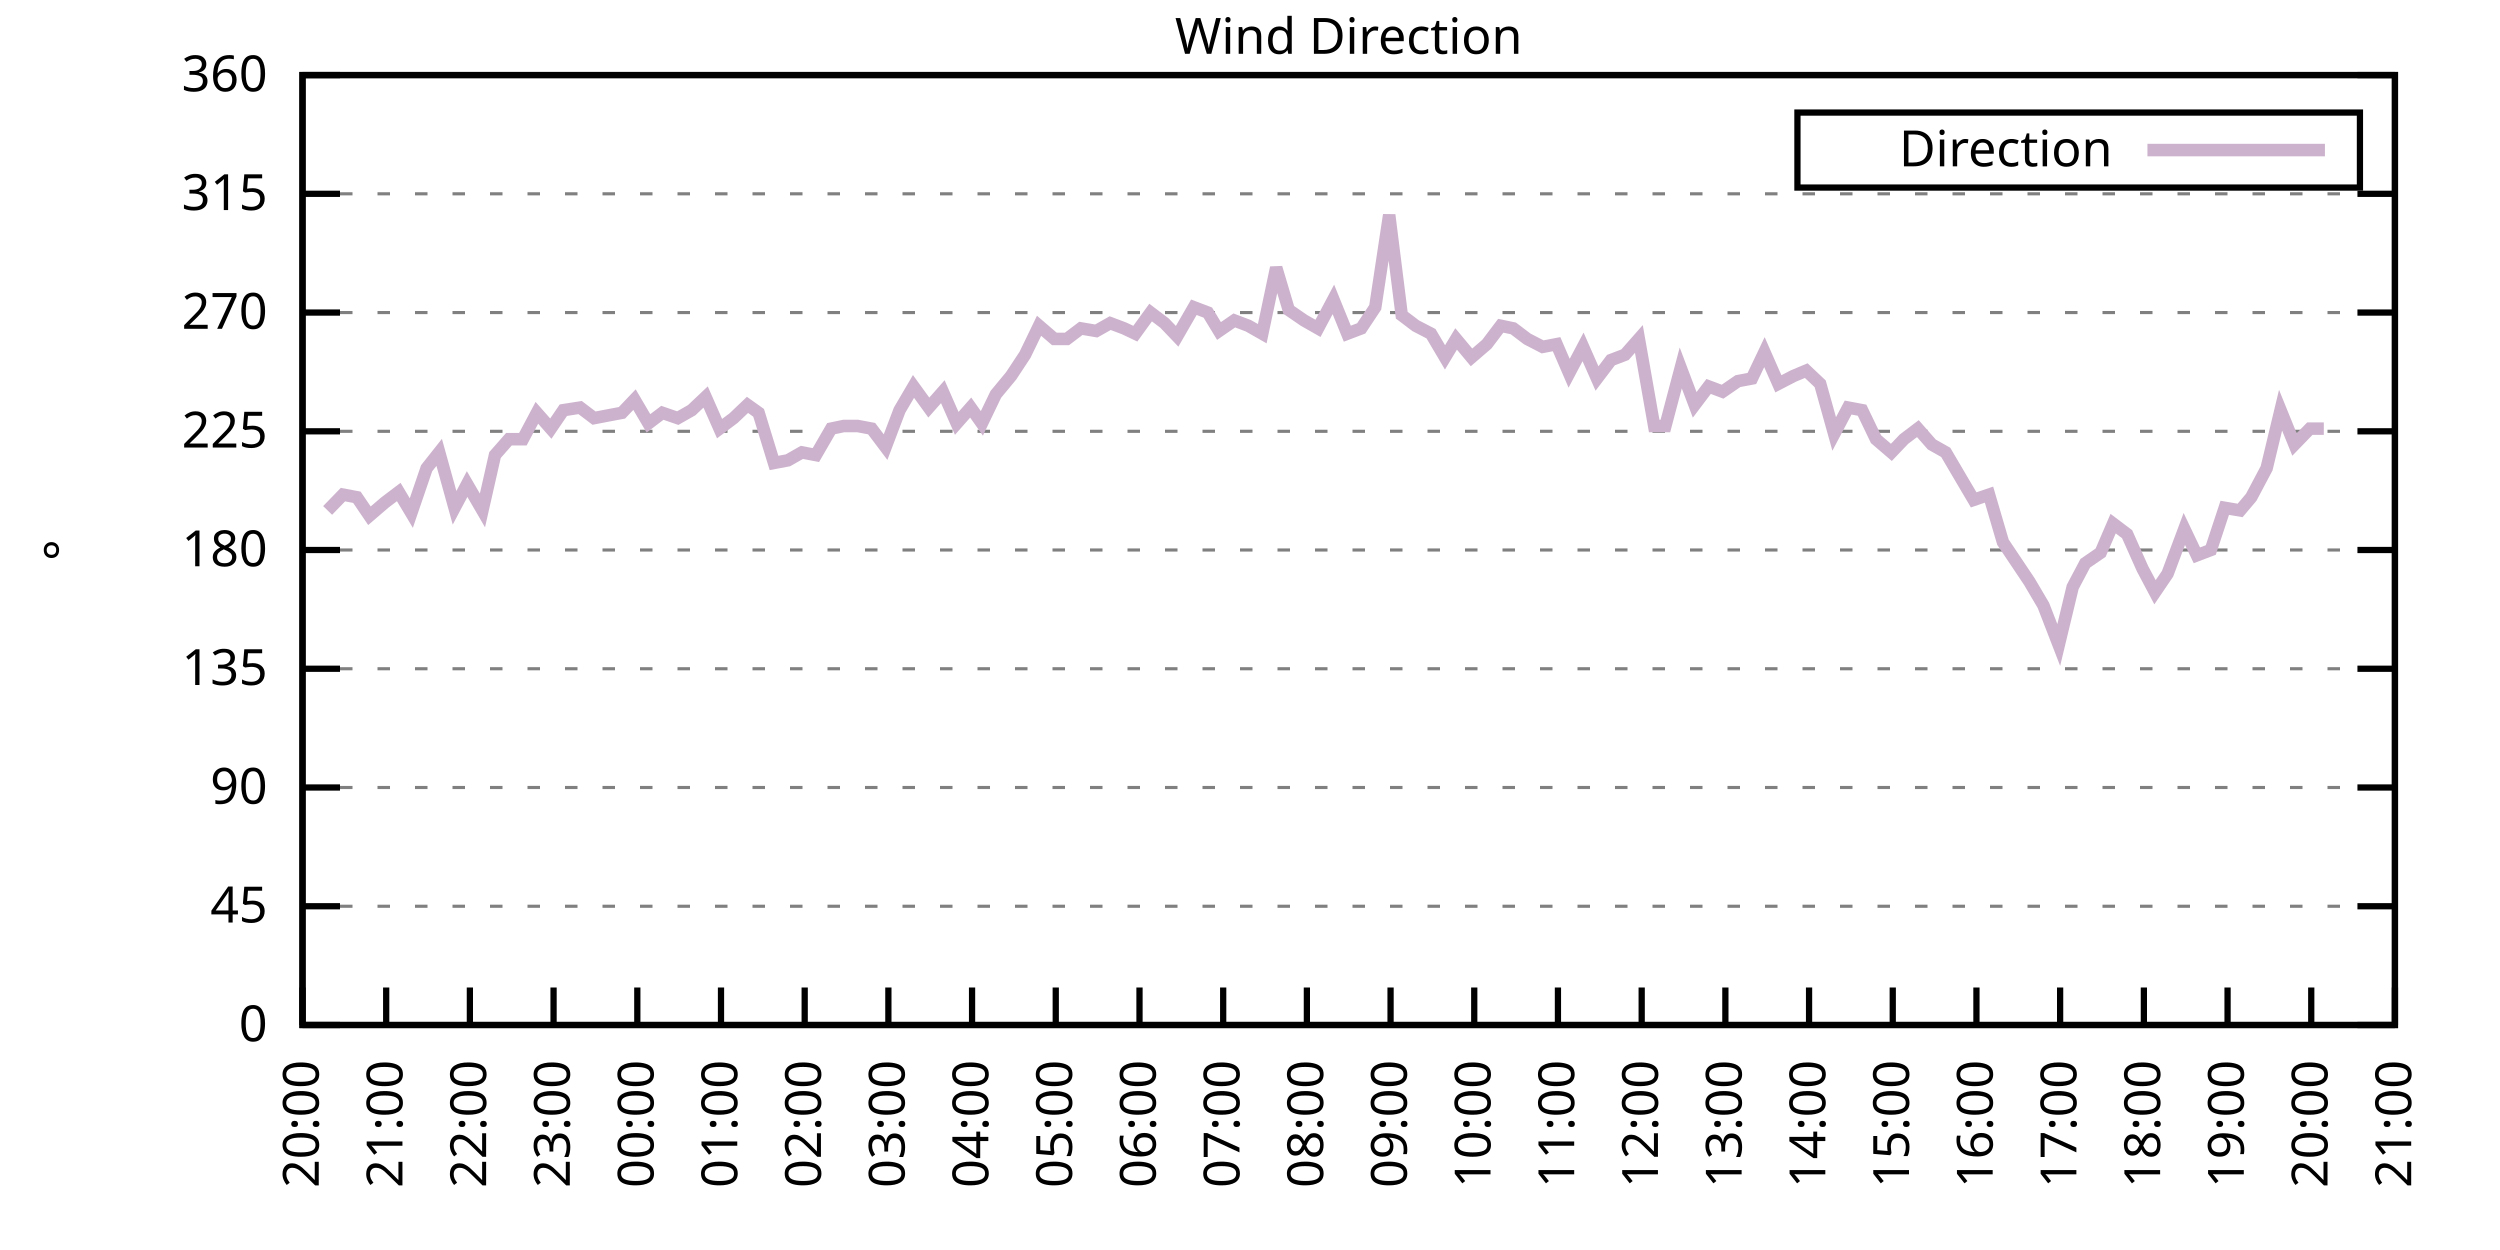
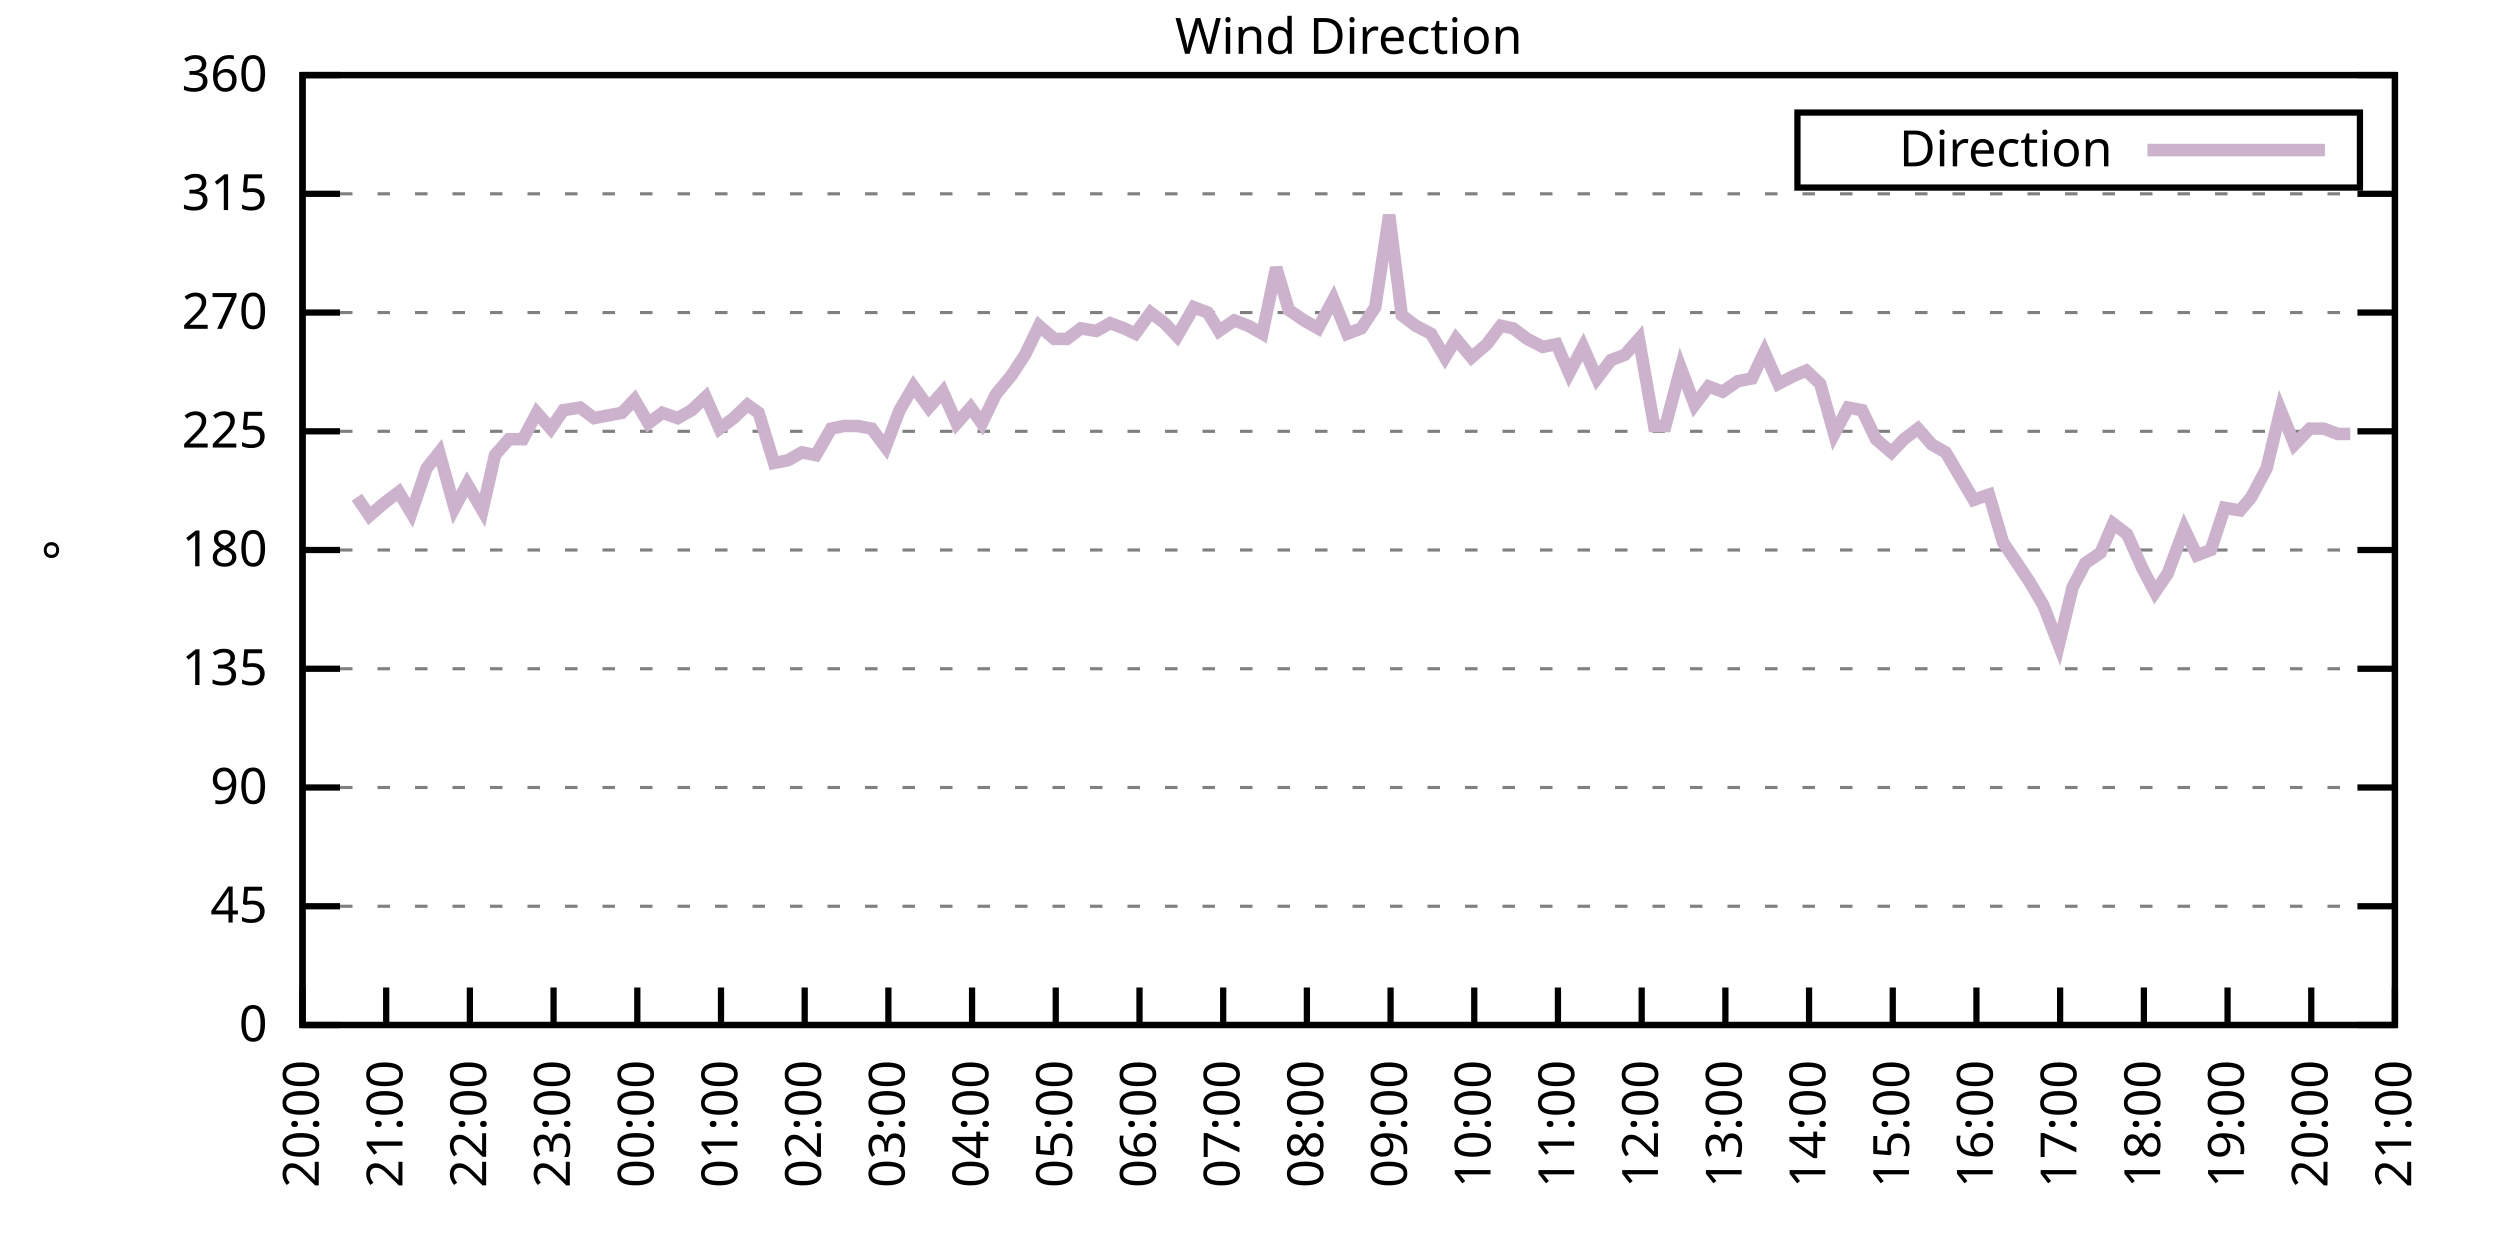
<svg xmlns="http://www.w3.org/2000/svg" xmlns:xlink="http://www.w3.org/1999/xlink" width="400" height="200" viewBox="0 0 400 200">
  <g id="gnuplot_canvas">
    <rect x="0" y="0" width="400" height="200" fill="none" />
    <defs>
      <circle id="gpDot" r="0.5" stroke-width="0.5" stroke="currentColor" />
      <path id="gpPt0" stroke-width="0.333" stroke="currentColor" d="M-1,0 h2 M0,-1 v2" />
      <path id="gpPt1" stroke-width="0.333" stroke="currentColor" d="M-1,-1 L1,1 M1,-1 L-1,1" />
      <path id="gpPt2" stroke-width="0.333" stroke="currentColor" d="M-1,0 L1,0 M0,-1 L0,1 M-1,-1 L1,1 M-1,1 L1,-1" />
      <rect id="gpPt3" stroke-width="0.333" stroke="currentColor" x="-1" y="-1" width="2" height="2" />
      <rect id="gpPt4" stroke-width="0.333" stroke="currentColor" fill="currentColor" x="-1" y="-1" width="2" height="2" />
      <circle id="gpPt5" stroke-width="0.333" stroke="currentColor" cx="0" cy="0" r="1" />
      <use xlink:href="#gpPt5" id="gpPt6" fill="currentColor" stroke="none" />
      <path id="gpPt7" stroke-width="0.333" stroke="currentColor" d="M0,-1.33 L-1.33,0.67 L1.33,0.67 z" />
      <use xlink:href="#gpPt7" id="gpPt8" fill="currentColor" stroke="none" />
      <use xlink:href="#gpPt7" id="gpPt9" stroke="currentColor" transform="rotate(180)" />
      <use xlink:href="#gpPt9" id="gpPt10" fill="currentColor" stroke="none" />
      <use xlink:href="#gpPt3" id="gpPt11" stroke="currentColor" transform="rotate(45)" />
      <use xlink:href="#gpPt11" id="gpPt12" fill="currentColor" stroke="none" />
      <path id="gpPt13" stroke-width="0.333" stroke="currentColor" d="M0,1.330 L1.265,0.411 L0.782,-1.067 L-0.782,-1.076 L-1.265,0.411 z" />
      <use xlink:href="#gpPt13" id="gpPt14" fill="currentColor" stroke="none" />
      <filter id="textbox" filterUnits="objectBoundingBox" x="0" y="0" height="1" width="1">
        <feFlood flood-color="white" flood-opacity="1" result="bgnd" />
        <feComposite in="SourceGraphic" in2="bgnd" operator="atop" />
      </filter>
      <filter id="greybox" filterUnits="objectBoundingBox" x="0" y="0" height="1" width="1">
        <feFlood flood-color="lightgrey" flood-opacity="1" result="grey" />
        <feComposite in="SourceGraphic" in2="grey" operator="atop" />
      </filter>
    </defs>
    <g fill="none" color="white" stroke="currentColor" stroke-width="1.00" stroke-linecap="butt" stroke-linejoin="miter">
</g>
    <g fill="none" color="black" stroke="currentColor" stroke-width="1.00" stroke-linecap="butt" stroke-linejoin="miter">
      <g stroke="none" shape-rendering="crispEdges">
        <polygon fill="rgb(255, 255, 255)" points="48.40,164.00 383.18,164.00 383.18,12.02 48.40,12.02 " />
      </g>
    </g>
    <g fill="none" color="black" stroke="currentColor" stroke-width="1.00" stroke-linecap="butt" stroke-linejoin="miter">
</g>
    <g fill="none" color="black" stroke="black" stroke-width="0.50" stroke-linecap="butt" stroke-linejoin="miter">
</g>
    <g fill="none" color="gray" stroke="currentColor" stroke-width="0.50" stroke-linecap="butt" stroke-linejoin="miter">
      <path stroke="gray" stroke-dasharray="2,4" class="gridline" d="M48.40,164.00 L383.19,164.00  " />
    </g>
    <g fill="none" color="gray" stroke="gray" stroke-width="1.00" stroke-linecap="butt" stroke-linejoin="miter">
</g>
    <g fill="none" color="black" stroke="currentColor" stroke-width="1.00" stroke-linecap="butt" stroke-linejoin="miter">
      <path stroke="black" d="M48.40,164.00 L54.40,164.00 M383.19,164.00 L377.19,164.00  " />
      <g transform="translate(42.80,166.60)" stroke="none" fill="black" font-family="Sans" font-size="8.00" text-anchor="end">
        <text>
          <tspan font-family="Sans"> 0</tspan>
        </text>
      </g>
    </g>
    <g fill="none" color="black" stroke="currentColor" stroke-width="1.00" stroke-linecap="butt" stroke-linejoin="miter">
</g>
    <g fill="none" color="black" stroke="black" stroke-width="0.50" stroke-linecap="butt" stroke-linejoin="miter">
</g>
    <g fill="none" color="gray" stroke="currentColor" stroke-width="0.50" stroke-linecap="butt" stroke-linejoin="miter">
      <path stroke="gray" stroke-dasharray="2,4" class="gridline" d="M48.40,145.00 L383.19,145.00  " />
    </g>
    <g fill="none" color="gray" stroke="gray" stroke-width="1.00" stroke-linecap="butt" stroke-linejoin="miter">
</g>
    <g fill="none" color="black" stroke="currentColor" stroke-width="1.00" stroke-linecap="butt" stroke-linejoin="miter">
      <path stroke="black" d="M48.40,145.00 L54.40,145.00 M383.19,145.00 L377.19,145.00  " />
      <g transform="translate(42.80,147.60)" stroke="none" fill="black" font-family="Sans" font-size="8.00" text-anchor="end">
        <text>
          <tspan font-family="Sans"> 45</tspan>
        </text>
      </g>
    </g>
    <g fill="none" color="black" stroke="currentColor" stroke-width="1.00" stroke-linecap="butt" stroke-linejoin="miter">
</g>
    <g fill="none" color="black" stroke="black" stroke-width="0.50" stroke-linecap="butt" stroke-linejoin="miter">
</g>
    <g fill="none" color="gray" stroke="currentColor" stroke-width="0.50" stroke-linecap="butt" stroke-linejoin="miter">
      <path stroke="gray" stroke-dasharray="2,4" class="gridline" d="M48.40,126.00 L383.19,126.00  " />
    </g>
    <g fill="none" color="gray" stroke="gray" stroke-width="1.00" stroke-linecap="butt" stroke-linejoin="miter">
</g>
    <g fill="none" color="black" stroke="currentColor" stroke-width="1.00" stroke-linecap="butt" stroke-linejoin="miter">
      <path stroke="black" d="M48.40,126.00 L54.40,126.00 M383.19,126.00 L377.19,126.00  " />
      <g transform="translate(42.80,128.60)" stroke="none" fill="black" font-family="Sans" font-size="8.00" text-anchor="end">
        <text>
          <tspan font-family="Sans"> 90</tspan>
        </text>
      </g>
    </g>
    <g fill="none" color="black" stroke="currentColor" stroke-width="1.00" stroke-linecap="butt" stroke-linejoin="miter">
</g>
    <g fill="none" color="black" stroke="black" stroke-width="0.50" stroke-linecap="butt" stroke-linejoin="miter">
</g>
    <g fill="none" color="gray" stroke="currentColor" stroke-width="0.50" stroke-linecap="butt" stroke-linejoin="miter">
      <path stroke="gray" stroke-dasharray="2,4" class="gridline" d="M48.40,107.00 L383.19,107.00  " />
    </g>
    <g fill="none" color="gray" stroke="gray" stroke-width="1.00" stroke-linecap="butt" stroke-linejoin="miter">
</g>
    <g fill="none" color="black" stroke="currentColor" stroke-width="1.00" stroke-linecap="butt" stroke-linejoin="miter">
      <path stroke="black" d="M48.40,107.00 L54.40,107.00 M383.19,107.00 L377.19,107.00  " />
      <g transform="translate(42.80,109.60)" stroke="none" fill="black" font-family="Sans" font-size="8.00" text-anchor="end">
        <text>
          <tspan font-family="Sans"> 135</tspan>
        </text>
      </g>
    </g>
    <g fill="none" color="black" stroke="currentColor" stroke-width="1.00" stroke-linecap="butt" stroke-linejoin="miter">
</g>
    <g fill="none" color="black" stroke="black" stroke-width="0.50" stroke-linecap="butt" stroke-linejoin="miter">
</g>
    <g fill="none" color="gray" stroke="currentColor" stroke-width="0.50" stroke-linecap="butt" stroke-linejoin="miter">
      <path stroke="gray" stroke-dasharray="2,4" class="gridline" d="M48.40,88.00 L383.19,88.00  " />
    </g>
    <g fill="none" color="gray" stroke="gray" stroke-width="1.00" stroke-linecap="butt" stroke-linejoin="miter">
</g>
    <g fill="none" color="black" stroke="currentColor" stroke-width="1.00" stroke-linecap="butt" stroke-linejoin="miter">
      <path stroke="black" d="M48.40,88.00 L54.40,88.00 M383.19,88.00 L377.19,88.00  " />
      <g transform="translate(42.80,90.60)" stroke="none" fill="black" font-family="Sans" font-size="8.00" text-anchor="end">
        <text>
          <tspan font-family="Sans"> 180</tspan>
        </text>
      </g>
    </g>
    <g fill="none" color="black" stroke="currentColor" stroke-width="1.00" stroke-linecap="butt" stroke-linejoin="miter">
</g>
    <g fill="none" color="black" stroke="black" stroke-width="0.50" stroke-linecap="butt" stroke-linejoin="miter">
</g>
    <g fill="none" color="gray" stroke="currentColor" stroke-width="0.50" stroke-linecap="butt" stroke-linejoin="miter">
      <path stroke="gray" stroke-dasharray="2,4" class="gridline" d="M48.40,69.01 L383.19,69.01  " />
    </g>
    <g fill="none" color="gray" stroke="gray" stroke-width="1.00" stroke-linecap="butt" stroke-linejoin="miter">
</g>
    <g fill="none" color="black" stroke="currentColor" stroke-width="1.00" stroke-linecap="butt" stroke-linejoin="miter">
      <path stroke="black" d="M48.40,69.01 L54.40,69.01 M383.19,69.01 L377.19,69.01  " />
      <g transform="translate(42.80,71.61)" stroke="none" fill="black" font-family="Sans" font-size="8.00" text-anchor="end">
        <text>
          <tspan font-family="Sans"> 225</tspan>
        </text>
      </g>
    </g>
    <g fill="none" color="black" stroke="currentColor" stroke-width="1.00" stroke-linecap="butt" stroke-linejoin="miter">
</g>
    <g fill="none" color="black" stroke="black" stroke-width="0.50" stroke-linecap="butt" stroke-linejoin="miter">
</g>
    <g fill="none" color="gray" stroke="currentColor" stroke-width="0.50" stroke-linecap="butt" stroke-linejoin="miter">
      <path stroke="gray" stroke-dasharray="2,4" class="gridline" d="M48.40,50.01 L383.19,50.01  " />
    </g>
    <g fill="none" color="gray" stroke="gray" stroke-width="1.00" stroke-linecap="butt" stroke-linejoin="miter">
</g>
    <g fill="none" color="black" stroke="currentColor" stroke-width="1.00" stroke-linecap="butt" stroke-linejoin="miter">
      <path stroke="black" d="M48.40,50.01 L54.40,50.01 M383.19,50.01 L377.19,50.01  " />
      <g transform="translate(42.80,52.61)" stroke="none" fill="black" font-family="Sans" font-size="8.00" text-anchor="end">
        <text>
          <tspan font-family="Sans"> 270</tspan>
        </text>
      </g>
    </g>
    <g fill="none" color="black" stroke="currentColor" stroke-width="1.00" stroke-linecap="butt" stroke-linejoin="miter">
</g>
    <g fill="none" color="black" stroke="black" stroke-width="0.50" stroke-linecap="butt" stroke-linejoin="miter">
</g>
    <g fill="none" color="gray" stroke="currentColor" stroke-width="0.50" stroke-linecap="butt" stroke-linejoin="miter">
      <path stroke="gray" stroke-dasharray="2,4" class="gridline" d="M48.40,31.01 L383.19,31.01  " />
    </g>
    <g fill="none" color="gray" stroke="gray" stroke-width="1.00" stroke-linecap="butt" stroke-linejoin="miter">
</g>
    <g fill="none" color="black" stroke="currentColor" stroke-width="1.00" stroke-linecap="butt" stroke-linejoin="miter">
      <path stroke="black" d="M48.40,31.01 L54.40,31.01 M383.19,31.01 L377.19,31.01  " />
      <g transform="translate(42.80,33.61)" stroke="none" fill="black" font-family="Sans" font-size="8.00" text-anchor="end">
        <text>
          <tspan font-family="Sans"> 315</tspan>
        </text>
      </g>
    </g>
    <g fill="none" color="black" stroke="currentColor" stroke-width="1.00" stroke-linecap="butt" stroke-linejoin="miter">
</g>
    <g fill="none" color="black" stroke="black" stroke-width="0.50" stroke-linecap="butt" stroke-linejoin="miter">
</g>
    <g fill="none" color="gray" stroke="currentColor" stroke-width="0.50" stroke-linecap="butt" stroke-linejoin="miter">
      <path stroke="gray" stroke-dasharray="2,4" class="gridline" d="M48.40,12.01 L383.19,12.01  " />
    </g>
    <g fill="none" color="gray" stroke="gray" stroke-width="1.00" stroke-linecap="butt" stroke-linejoin="miter">
</g>
    <g fill="none" color="black" stroke="currentColor" stroke-width="1.00" stroke-linecap="butt" stroke-linejoin="miter">
      <path stroke="black" d="M48.40,12.01 L54.40,12.01 M383.19,12.01 L377.19,12.01  " />
      <g transform="translate(42.80,14.61)" stroke="none" fill="black" font-family="Sans" font-size="8.00" text-anchor="end">
        <text>
          <tspan font-family="Sans"> 360</tspan>
        </text>
      </g>
    </g>
    <g fill="none" color="black" stroke="currentColor" stroke-width="1.00" stroke-linecap="butt" stroke-linejoin="miter">
      <path stroke="black" d="M48.40,164.00 L48.40,158.00  " />
      <g transform="translate(51.00,169.60) rotate(270.00)" stroke="none" fill="black" font-family="Sans" font-size="8.00" text-anchor="end">
        <text>
          <tspan font-family="Sans">20:00</tspan>
        </text>
      </g>
    </g>
    <g fill="none" color="black" stroke="currentColor" stroke-width="1.00" stroke-linecap="butt" stroke-linejoin="miter">
      <path stroke="black" d="M61.79,164.00 L61.79,158.00  " />
      <g transform="translate(64.39,169.60) rotate(270.00)" stroke="none" fill="black" font-family="Sans" font-size="8.00" text-anchor="end">
        <text>
          <tspan font-family="Sans">21:00</tspan>
        </text>
      </g>
    </g>
    <g fill="none" color="black" stroke="currentColor" stroke-width="1.00" stroke-linecap="butt" stroke-linejoin="miter">
      <path stroke="black" d="M75.18,164.00 L75.18,158.00  " />
      <g transform="translate(77.78,169.60) rotate(270.00)" stroke="none" fill="black" font-family="Sans" font-size="8.00" text-anchor="end">
        <text>
          <tspan font-family="Sans">22:00</tspan>
        </text>
      </g>
    </g>
    <g fill="none" color="black" stroke="currentColor" stroke-width="1.00" stroke-linecap="butt" stroke-linejoin="miter">
      <path stroke="black" d="M88.57,164.00 L88.57,158.00  " />
      <g transform="translate(91.17,169.60) rotate(270.00)" stroke="none" fill="black" font-family="Sans" font-size="8.00" text-anchor="end">
        <text>
          <tspan font-family="Sans">23:00</tspan>
        </text>
      </g>
    </g>
    <g fill="none" color="black" stroke="currentColor" stroke-width="1.00" stroke-linecap="butt" stroke-linejoin="miter">
      <path stroke="black" d="M101.97,164.00 L101.97,158.00  " />
      <g transform="translate(104.57,169.60) rotate(270.00)" stroke="none" fill="black" font-family="Sans" font-size="8.00" text-anchor="end">
        <text>
          <tspan font-family="Sans">00:00</tspan>
        </text>
      </g>
    </g>
    <g fill="none" color="black" stroke="currentColor" stroke-width="1.00" stroke-linecap="butt" stroke-linejoin="miter">
      <path stroke="black" d="M115.36,164.00 L115.36,158.00  " />
      <g transform="translate(117.96,169.60) rotate(270.00)" stroke="none" fill="black" font-family="Sans" font-size="8.00" text-anchor="end">
        <text>
          <tspan font-family="Sans">01:00</tspan>
        </text>
      </g>
    </g>
    <g fill="none" color="black" stroke="currentColor" stroke-width="1.00" stroke-linecap="butt" stroke-linejoin="miter">
      <path stroke="black" d="M128.75,164.00 L128.75,158.00  " />
      <g transform="translate(131.35,169.60) rotate(270.00)" stroke="none" fill="black" font-family="Sans" font-size="8.00" text-anchor="end">
        <text>
          <tspan font-family="Sans">02:00</tspan>
        </text>
      </g>
    </g>
    <g fill="none" color="black" stroke="currentColor" stroke-width="1.00" stroke-linecap="butt" stroke-linejoin="miter">
      <path stroke="black" d="M142.14,164.00 L142.14,158.00  " />
      <g transform="translate(144.74,169.60) rotate(270.00)" stroke="none" fill="black" font-family="Sans" font-size="8.00" text-anchor="end">
        <text>
          <tspan font-family="Sans">03:00</tspan>
        </text>
      </g>
    </g>
    <g fill="none" color="black" stroke="currentColor" stroke-width="1.00" stroke-linecap="butt" stroke-linejoin="miter">
      <path stroke="black" d="M155.53,164.00 L155.53,158.00  " />
      <g transform="translate(158.13,169.60) rotate(270.00)" stroke="none" fill="black" font-family="Sans" font-size="8.00" text-anchor="end">
        <text>
          <tspan font-family="Sans">04:00</tspan>
        </text>
      </g>
    </g>
    <g fill="none" color="black" stroke="currentColor" stroke-width="1.00" stroke-linecap="butt" stroke-linejoin="miter">
      <path stroke="black" d="M168.92,164.00 L168.92,158.00  " />
      <g transform="translate(171.52,169.60) rotate(270.00)" stroke="none" fill="black" font-family="Sans" font-size="8.00" text-anchor="end">
        <text>
          <tspan font-family="Sans">05:00</tspan>
        </text>
      </g>
    </g>
    <g fill="none" color="black" stroke="currentColor" stroke-width="1.00" stroke-linecap="butt" stroke-linejoin="miter">
      <path stroke="black" d="M182.32,164.00 L182.32,158.00  " />
      <g transform="translate(184.92,169.60) rotate(270.00)" stroke="none" fill="black" font-family="Sans" font-size="8.00" text-anchor="end">
        <text>
          <tspan font-family="Sans">06:00</tspan>
        </text>
      </g>
    </g>
    <g fill="none" color="black" stroke="currentColor" stroke-width="1.00" stroke-linecap="butt" stroke-linejoin="miter">
      <path stroke="black" d="M195.71,164.00 L195.71,158.00  " />
      <g transform="translate(198.31,169.60) rotate(270.00)" stroke="none" fill="black" font-family="Sans" font-size="8.00" text-anchor="end">
        <text>
          <tspan font-family="Sans">07:00</tspan>
        </text>
      </g>
    </g>
    <g fill="none" color="black" stroke="currentColor" stroke-width="1.00" stroke-linecap="butt" stroke-linejoin="miter">
      <path stroke="black" d="M209.10,164.00 L209.10,158.00  " />
      <g transform="translate(211.70,169.60) rotate(270.00)" stroke="none" fill="black" font-family="Sans" font-size="8.00" text-anchor="end">
        <text>
          <tspan font-family="Sans">08:00</tspan>
        </text>
      </g>
    </g>
    <g fill="none" color="black" stroke="currentColor" stroke-width="1.00" stroke-linecap="butt" stroke-linejoin="miter">
      <path stroke="black" d="M222.49,164.00 L222.49,158.00  " />
      <g transform="translate(225.09,169.60) rotate(270.00)" stroke="none" fill="black" font-family="Sans" font-size="8.00" text-anchor="end">
        <text>
          <tspan font-family="Sans">09:00</tspan>
        </text>
      </g>
    </g>
    <g fill="none" color="black" stroke="currentColor" stroke-width="1.00" stroke-linecap="butt" stroke-linejoin="miter">
      <path stroke="black" d="M235.88,164.00 L235.88,158.00  " />
      <g transform="translate(238.48,169.60) rotate(270.00)" stroke="none" fill="black" font-family="Sans" font-size="8.00" text-anchor="end">
        <text>
          <tspan font-family="Sans">10:00</tspan>
        </text>
      </g>
    </g>
    <g fill="none" color="black" stroke="currentColor" stroke-width="1.00" stroke-linecap="butt" stroke-linejoin="miter">
      <path stroke="black" d="M249.27,164.00 L249.27,158.00  " />
      <g transform="translate(251.87,169.60) rotate(270.00)" stroke="none" fill="black" font-family="Sans" font-size="8.00" text-anchor="end">
        <text>
          <tspan font-family="Sans">11:00</tspan>
        </text>
      </g>
    </g>
    <g fill="none" color="black" stroke="currentColor" stroke-width="1.00" stroke-linecap="butt" stroke-linejoin="miter">
      <path stroke="black" d="M262.67,164.00 L262.67,158.00  " />
      <g transform="translate(265.27,169.60) rotate(270.00)" stroke="none" fill="black" font-family="Sans" font-size="8.00" text-anchor="end">
        <text>
          <tspan font-family="Sans">12:00</tspan>
        </text>
      </g>
    </g>
    <g fill="none" color="black" stroke="currentColor" stroke-width="1.00" stroke-linecap="butt" stroke-linejoin="miter">
      <path stroke="black" d="M276.06,164.00 L276.06,158.00  " />
      <g transform="translate(278.66,169.60) rotate(270.00)" stroke="none" fill="black" font-family="Sans" font-size="8.00" text-anchor="end">
        <text>
          <tspan font-family="Sans">13:00</tspan>
        </text>
      </g>
    </g>
    <g fill="none" color="black" stroke="currentColor" stroke-width="1.00" stroke-linecap="butt" stroke-linejoin="miter">
      <path stroke="black" d="M289.45,164.00 L289.45,158.00  " />
      <g transform="translate(292.05,169.60) rotate(270.00)" stroke="none" fill="black" font-family="Sans" font-size="8.00" text-anchor="end">
        <text>
          <tspan font-family="Sans">14:00</tspan>
        </text>
      </g>
    </g>
    <g fill="none" color="black" stroke="currentColor" stroke-width="1.00" stroke-linecap="butt" stroke-linejoin="miter">
      <path stroke="black" d="M302.84,164.00 L302.84,158.00  " />
      <g transform="translate(305.44,169.60) rotate(270.00)" stroke="none" fill="black" font-family="Sans" font-size="8.00" text-anchor="end">
        <text>
          <tspan font-family="Sans">15:00</tspan>
        </text>
      </g>
    </g>
    <g fill="none" color="black" stroke="currentColor" stroke-width="1.00" stroke-linecap="butt" stroke-linejoin="miter">
      <path stroke="black" d="M316.23,164.00 L316.23,158.00  " />
      <g transform="translate(318.83,169.60) rotate(270.00)" stroke="none" fill="black" font-family="Sans" font-size="8.00" text-anchor="end">
        <text>
          <tspan font-family="Sans">16:00</tspan>
        </text>
      </g>
    </g>
    <g fill="none" color="black" stroke="currentColor" stroke-width="1.00" stroke-linecap="butt" stroke-linejoin="miter">
      <path stroke="black" d="M329.62,164.00 L329.62,158.00  " />
      <g transform="translate(332.22,169.60) rotate(270.00)" stroke="none" fill="black" font-family="Sans" font-size="8.00" text-anchor="end">
        <text>
          <tspan font-family="Sans">17:00</tspan>
        </text>
      </g>
    </g>
    <g fill="none" color="black" stroke="currentColor" stroke-width="1.00" stroke-linecap="butt" stroke-linejoin="miter">
      <path stroke="black" d="M343.02,164.00 L343.02,158.00  " />
      <g transform="translate(345.62,169.60) rotate(270.00)" stroke="none" fill="black" font-family="Sans" font-size="8.00" text-anchor="end">
        <text>
          <tspan font-family="Sans">18:00</tspan>
        </text>
      </g>
    </g>
    <g fill="none" color="black" stroke="currentColor" stroke-width="1.00" stroke-linecap="butt" stroke-linejoin="miter">
      <path stroke="black" d="M356.41,164.00 L356.41,158.00  " />
      <g transform="translate(359.01,169.60) rotate(270.00)" stroke="none" fill="black" font-family="Sans" font-size="8.00" text-anchor="end">
        <text>
          <tspan font-family="Sans">19:00</tspan>
        </text>
      </g>
    </g>
    <g fill="none" color="black" stroke="currentColor" stroke-width="1.00" stroke-linecap="butt" stroke-linejoin="miter">
      <path stroke="black" d="M369.80,164.00 L369.80,158.00  " />
      <g transform="translate(372.40,169.60) rotate(270.00)" stroke="none" fill="black" font-family="Sans" font-size="8.00" text-anchor="end">
        <text>
          <tspan font-family="Sans">20:00</tspan>
        </text>
      </g>
    </g>
    <g fill="none" color="black" stroke="currentColor" stroke-width="1.00" stroke-linecap="butt" stroke-linejoin="miter">
      <path stroke="black" d="M383.19,164.00 L383.19,158.00  " />
      <g transform="translate(385.79,169.60) rotate(270.00)" stroke="none" fill="black" font-family="Sans" font-size="8.00" text-anchor="end">
        <text>
          <tspan font-family="Sans">21:00</tspan>
        </text>
      </g>
    </g>
    <g fill="none" color="black" stroke="currentColor" stroke-width="1.00" stroke-linecap="butt" stroke-linejoin="miter">
</g>
    <g fill="none" color="black" stroke="currentColor" stroke-width="1.00" stroke-linecap="butt" stroke-linejoin="miter">
      <path stroke="black" d="M48.40,12.01 L48.40,164.00 L383.19,164.00 L383.19,12.01 L48.40,12.01 Z  " />
    </g>
    <g fill="none" color="black" stroke="currentColor" stroke-width="1.00" stroke-linecap="butt" stroke-linejoin="miter">
</g>
    <g fill="none" color="black" stroke="currentColor" stroke-width="1.00" stroke-linecap="butt" stroke-linejoin="miter">
      <path stroke="black" d="M287.59,30.01 L287.59,18.01 L377.59,18.01 L377.59,30.01 L287.59,30.01 Z  " />
    </g>
    <g id="Wind_direction_plot_1">
      <g fill="none" color="white" stroke="black" stroke-width="2.00" stroke-linecap="butt" stroke-linejoin="miter">
</g>
      <g fill="none" color="black" stroke="currentColor" stroke-width="2.00" stroke-linecap="butt" stroke-linejoin="miter">
        <g transform="translate(337.99,26.61)" stroke="none" fill="black" font-family="Sans" font-size="8.00" text-anchor="end">
          <text>
            <tspan font-family="Sans">Direction</tspan>
          </text>
        </g>
      </g>
      <g fill="none" color="black" stroke="currentColor" stroke-width="2.00" stroke-linecap="butt" stroke-linejoin="miter">
-         <path stroke="rgb(204, 178, 204)" d="M343.59,24.01 L371.99,24.01 M52.42,81.67 L54.87,79.14 L57.10,79.56 L59.11,82.52 L61.57,80.41 L63.80,78.72   L65.81,82.09 L68.26,74.92 L70.27,72.38 L72.73,81.25 L74.74,77.45 L77.19,81.67 L79.20,72.81 L81.43,70.27   L83.66,70.27 L85.90,66.05 L88.13,68.58 L90.14,65.63 L92.82,65.21 L95.05,66.90 L97.28,66.47 L99.51,66.05   L101.52,63.94 L103.75,67.74 L105.98,66.05 L108.44,66.90 L110.67,65.63 L112.90,63.52 L115.13,68.58 L117.37,66.90   L119.60,64.78 L121.38,66.05 L123.84,74.07 L126.07,73.65 L128.30,72.38 L130.54,72.81 L132.99,68.58 L135.00,68.16   L137.23,68.16 L139.46,68.58 L141.69,71.54 L143.93,65.63 L146.16,61.83 L148.61,65.21 L150.85,62.67 L153.08,67.74   L155.31,65.21 L157.10,67.74 L159.33,63.10 L161.78,60.14 L164.01,56.76 L166.25,52.12 L168.70,54.23 L170.71,54.23   L172.94,52.54 L175.40,52.96 L177.63,51.70 L179.86,52.54 L181.65,53.39 L184.10,50.01 L186.33,51.70 L188.34,53.81   L191.02,49.16 L193.25,50.01 L195.04,52.96 L197.49,51.27 L199.73,52.12 L201.96,53.39 L204.19,42.83 L206.20,49.59   L208.65,51.27 L210.88,52.54 L213.34,47.90 L215.57,53.39 L217.80,52.54 L220.04,49.16 L222.27,34.39 L224.28,50.43   L226.51,52.12 L228.96,53.39 L231.20,57.18 L232.98,54.23 L235.44,57.18 L237.89,55.07 L240.12,52.12 L242.13,52.54   L244.36,54.23 L246.82,55.50 L249.05,55.07 L251.06,59.72 L253.29,55.50 L255.52,60.56 L257.76,57.61 L259.99,56.76   L262.22,54.23 L264.67,68.16 L266.46,68.16 L268.92,58.87 L271.15,64.78 L273.38,61.83 L275.61,62.67 L278.07,60.98   L280.30,60.56 L282.31,56.34 L284.54,61.41 L286.99,60.14 L289.00,59.30 L291.23,61.41 L293.47,69.43 L295.70,65.21   L297.93,65.63 L300.16,70.27 L302.62,72.38 L304.63,70.27 L306.86,68.58 L309.09,71.12 L311.32,72.38 L313.55,76.18   L315.79,79.98 L318.24,79.14 L320.47,86.74 L324.71,93.07 L326.95,96.87 L329.40,103.20 L331.63,93.92 L333.64,90.12   L336.10,88.43 L338.10,83.78 L340.34,85.47 L342.79,90.96 L344.80,94.76 L346.81,91.80 L349.49,84.63 L351.50,88.85   L353.73,88.00 L355.96,81.25 L358.42,81.67 L360.20,79.56 L362.66,74.92 L364.89,65.63 L367.12,71.12 L369.58,68.58   L371.81,68.58  " />
+         <path stroke="rgb(204, 178, 204)" d="M343.59,24.01 L371.99,24.01 M57.10,79.56 L59.11,82.52 L61.57,80.41 L63.80,78.72 L65.81,82.09 L68.26,74.92   L70.27,72.38 L72.73,81.25 L74.74,77.45 L77.19,81.67 L79.20,72.81 L81.43,70.27 L83.66,70.27 L85.90,66.05   L88.13,68.58 L90.14,65.63 L92.82,65.21 L95.05,66.90 L97.28,66.47 L99.51,66.05 L101.52,63.94 L103.75,67.74   L105.98,66.05 L108.44,66.90 L110.67,65.63 L112.90,63.52 L115.13,68.58 L117.37,66.90 L119.60,64.78 L121.38,66.05   L123.84,74.07 L126.07,73.65 L128.30,72.38 L130.54,72.81 L132.99,68.58 L135.00,68.16 L137.23,68.16 L139.46,68.58   L141.69,71.54 L143.93,65.63 L146.16,61.83 L148.61,65.21 L150.85,62.67 L153.08,67.74 L155.31,65.21 L157.10,67.74   L159.33,63.10 L161.78,60.14 L164.01,56.76 L166.25,52.12 L168.70,54.23 L170.71,54.23 L172.94,52.54 L175.40,52.96   L177.63,51.70 L179.86,52.54 L181.65,53.39 L184.10,50.01 L186.33,51.70 L188.34,53.81 L191.02,49.16 L193.25,50.01   L195.04,52.96 L197.49,51.27 L199.73,52.12 L201.96,53.39 L204.19,42.83 L206.20,49.59 L208.65,51.27 L210.88,52.54   L213.34,47.90 L215.57,53.39 L217.80,52.54 L220.04,49.16 L222.27,34.39 L224.28,50.43 L226.51,52.12 L228.96,53.39   L231.20,57.18 L232.98,54.23 L235.44,57.18 L237.89,55.07 L240.12,52.12 L242.13,52.54 L244.36,54.23 L246.82,55.50   L249.05,55.07 L251.06,59.72 L253.29,55.50 L255.52,60.56 L257.76,57.61 L259.99,56.76 L262.22,54.23 L264.67,68.16   L266.46,68.16 L268.92,58.87 L271.15,64.78 L273.38,61.83 L275.61,62.67 L278.07,60.98 L280.30,60.56 L282.31,56.34   L284.54,61.41 L286.99,60.14 L289.00,59.30 L291.23,61.41 L293.47,69.43 L295.70,65.21 L297.93,65.63 L300.16,70.27   L302.62,72.38 L304.63,70.27 L306.86,68.58 L309.09,71.12 L311.32,72.38 L313.55,76.18 L315.79,79.98 L318.24,79.14   L320.47,86.74 L324.71,93.07 L326.95,96.87 L329.40,103.20 L331.63,93.92 L333.64,90.12 L336.10,88.43 L338.10,83.78   L340.34,85.47 L342.79,90.96 L344.80,94.76 L346.81,91.80 L349.49,84.63 L351.50,88.85 L353.73,88.00 L355.96,81.25   L358.42,81.67 L360.20,79.56 L362.66,74.92 L364.89,65.63 L367.12,71.12 L369.58,68.58 L371.81,68.58 L374.04,69.43   L376.05,69.43  " />
      </g>
    </g>
    <g fill="none" color="black" stroke="currentColor" stroke-width="2.00" stroke-linecap="butt" stroke-linejoin="miter">
</g>
    <g fill="none" color="black" stroke="black" stroke-width="1.00" stroke-linecap="butt" stroke-linejoin="miter">
</g>
    <g fill="none" color="black" stroke="currentColor" stroke-width="1.00" stroke-linecap="butt" stroke-linejoin="miter">
      <path stroke="black" d="M48.40,12.01 L48.40,164.00 L383.19,164.00 L383.19,12.01 L48.40,12.01 Z  " />
      <g transform="translate(12.80,88.01) rotate(270.00)" stroke="none" fill="black" font-family="Sans" font-size="8.00" text-anchor="middle">
        <text>
          <tspan font-family="Sans">°</tspan>
        </text>
      </g>
    </g>
    <g fill="none" color="black" stroke="currentColor" stroke-width="1.00" stroke-linecap="butt" stroke-linejoin="miter">
</g>
    <g fill="none" color="black" stroke="currentColor" stroke-width="1.00" stroke-linecap="butt" stroke-linejoin="miter">
      <g transform="translate(215.79,8.61)" stroke="none" fill="black" font-family="Sans" font-size="8.00" text-anchor="middle">
        <text>
          <tspan font-family="Sans">Wind Direction</tspan>
        </text>
      </g>
    </g>
    <g fill="none" color="black" stroke="currentColor" stroke-width="1.00" stroke-linecap="butt" stroke-linejoin="miter">
</g>
  </g>
</svg>
